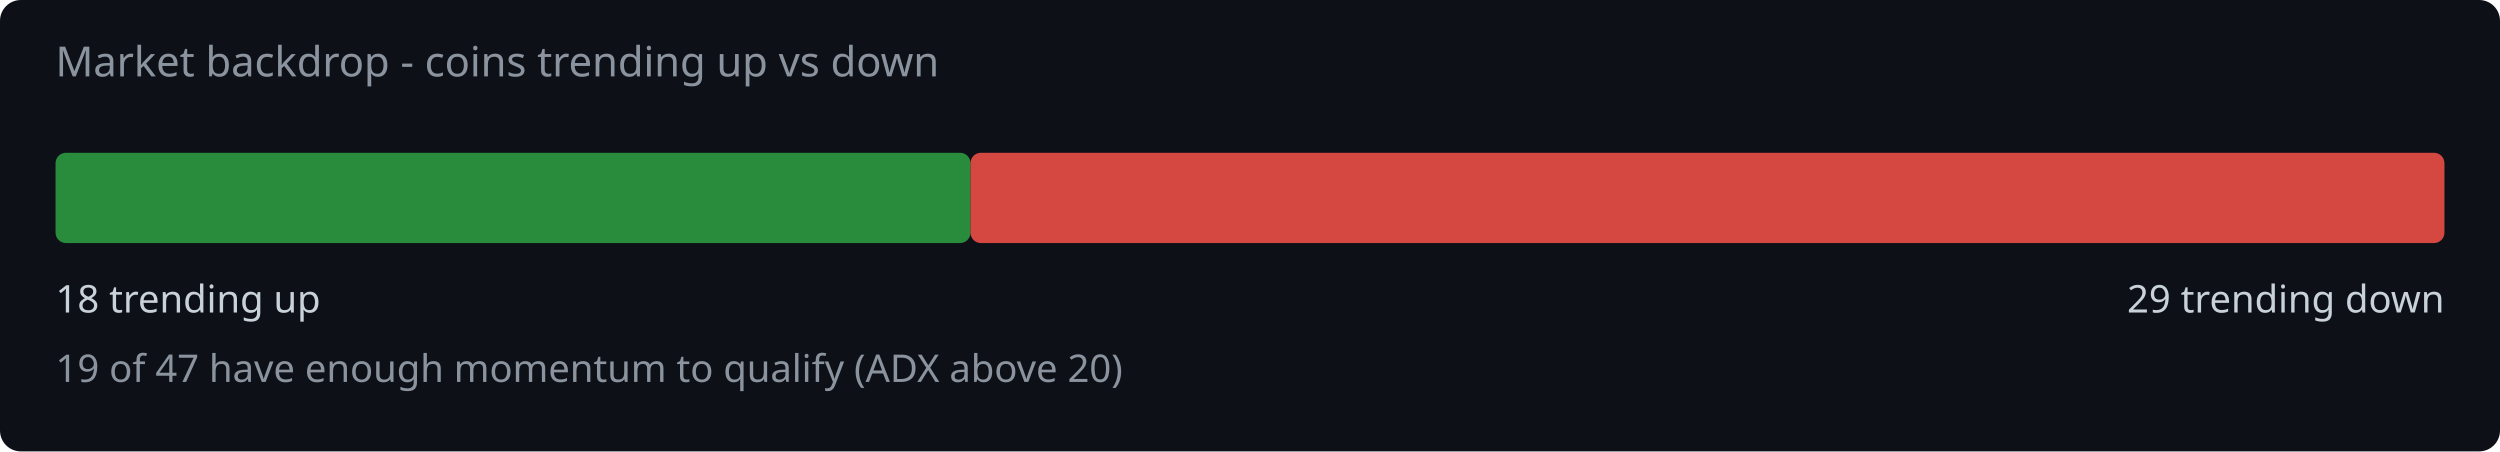
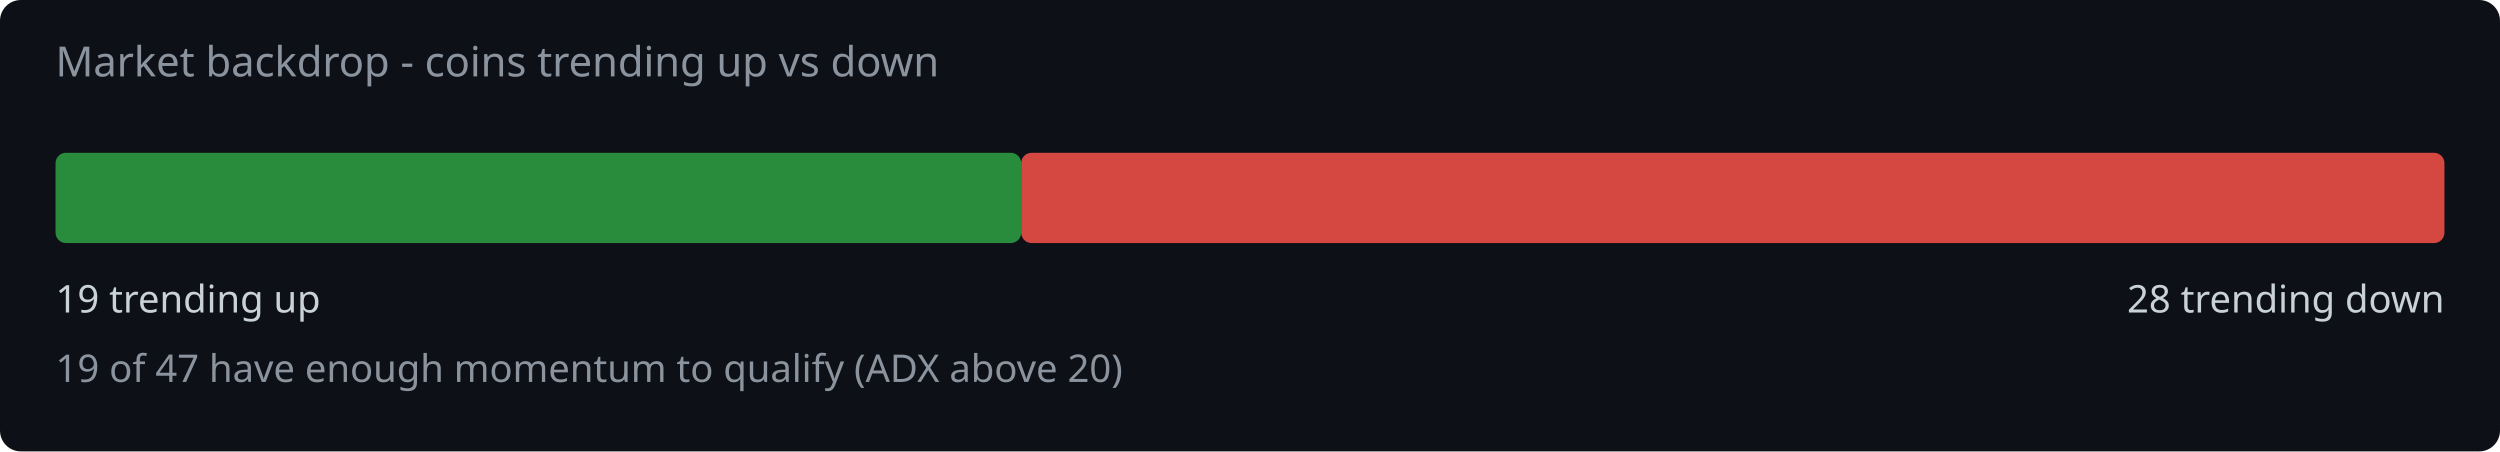
<svg xmlns="http://www.w3.org/2000/svg" width="720" height="130" viewBox="0 0 720 130">
  <rect width="720" height="130" fill="#0d1117" rx="6" />
  <text x="16" y="22" fill="#8b949e" font-family="system-ui,sans-serif" font-size="12">Market backdrop - coins trending up vs down</text>
-   <rect x="16" y="44" width="263.5" height="26" rx="3" fill="#2ea043" opacity="0.85" />
-   <rect x="279.5" y="44" width="424.5" height="26" rx="3" fill="#f85149" opacity="0.85" />
-   <text x="16" y="90" fill="#c9d1d9" font-family="system-ui,sans-serif" font-size="11">18 trending up</text>
-   <text x="704" y="90" fill="#c9d1d9" font-family="system-ui,sans-serif" font-size="11" text-anchor="end">29 trending down</text>
+   <rect x="16" y="44" width="278.1" height="26" rx="3" fill="#2ea043" opacity="0.85" />
+   <rect x="294.1" y="44" width="409.9" height="26" rx="3" fill="#f85149" opacity="0.85" />
+   <text x="16" y="90" fill="#c9d1d9" font-family="system-ui,sans-serif" font-size="11">19 trending up</text>
+   <text x="704" y="90" fill="#c9d1d9" font-family="system-ui,sans-serif" font-size="11" text-anchor="end">28 trending down</text>
  <text x="16" y="110" fill="#8b949e" font-family="system-ui,sans-serif" font-size="11">19 of 47 have enough momentum to qualify (ADX above 20)</text>
</svg>
